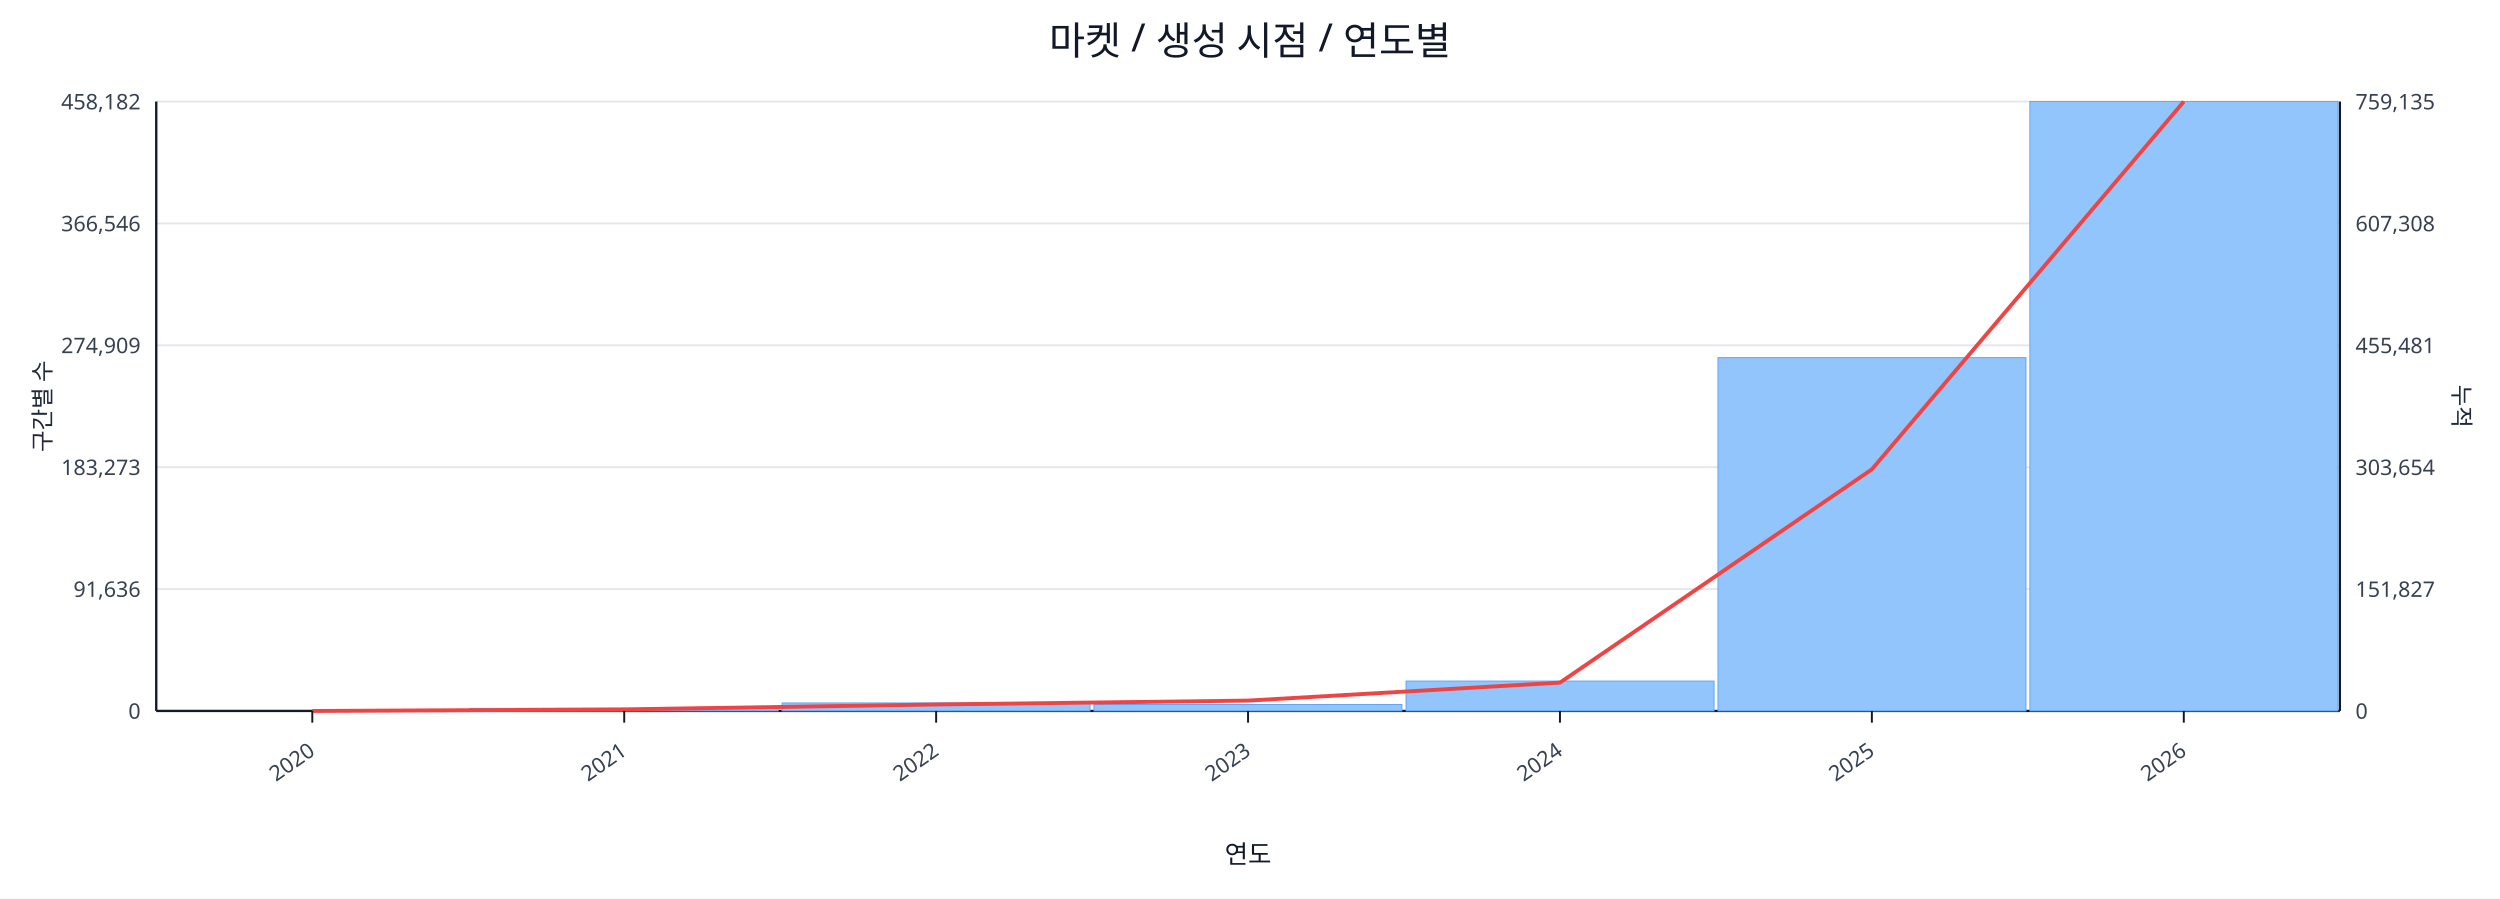
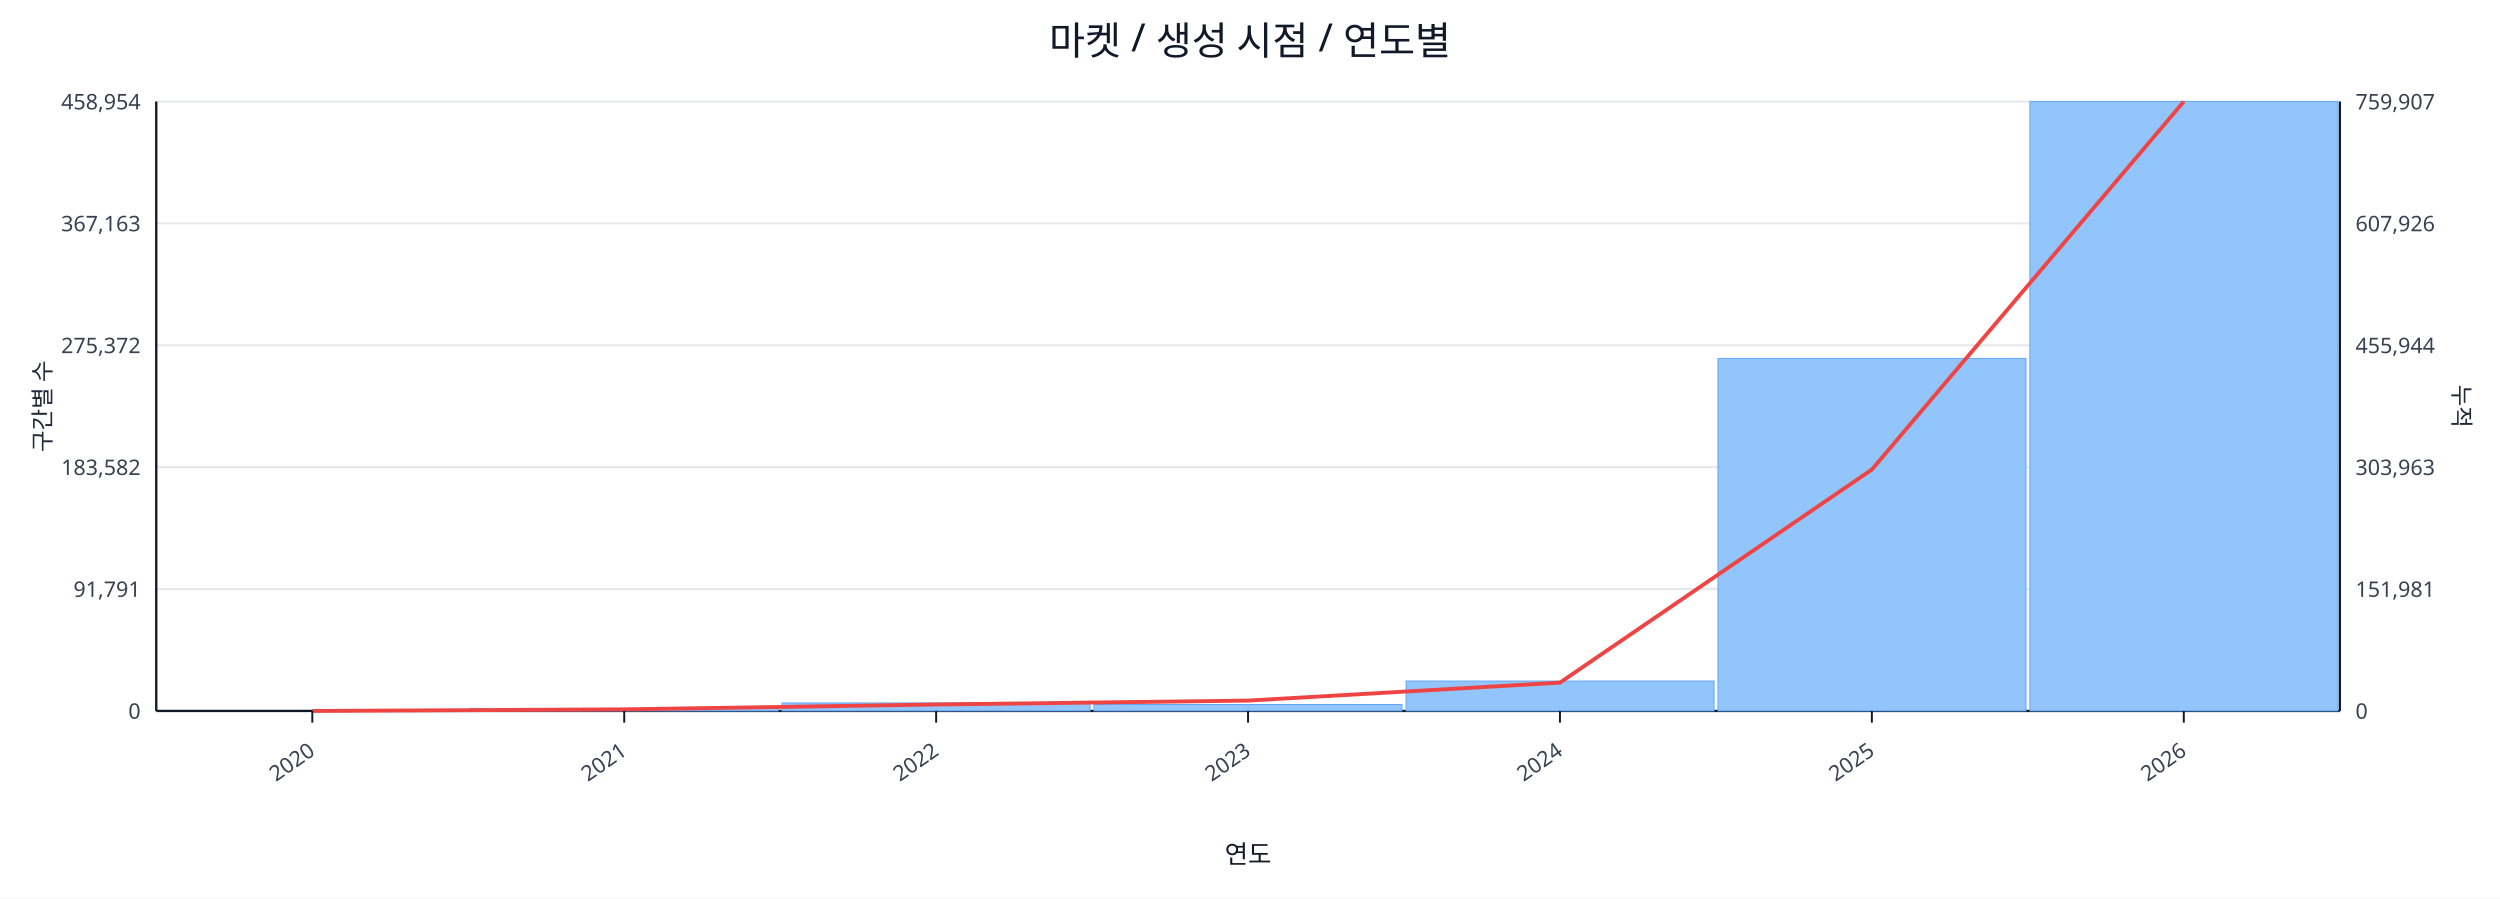
<svg xmlns="http://www.w3.org/2000/svg" width="1280" height="460" viewBox="0 0 1280 460">
  <rect x="0" y="0" width="100%" height="100%" fill="#ffffff" />
  <text x="640.0" y="28" font-size="20" text-anchor="middle" font-family="sans-serif" fill="#111827">마켓 / 생성 시점 / 연도별</text>
  <line x1="80.0" y1="52.0" x2="1198.0" y2="52.0" stroke="#e5e7eb" stroke-width="1" />
-   <text x="72.0" y="56.0" font-size="11" text-anchor="end" font-family="sans-serif" fill="#374151">458,182</text>
-   <text x="1206.0" y="56.0" font-size="11" text-anchor="start" font-family="sans-serif" fill="#374151">759,135</text>
+   <text x="72.0" y="56.0" font-size="11" text-anchor="end" font-family="sans-serif" fill="#374151">458,954</text>
+   <text x="1206.0" y="56.0" font-size="11" text-anchor="start" font-family="sans-serif" fill="#374151">759,907</text>
  <line x1="80.0" y1="114.4" x2="1198.0" y2="114.4" stroke="#e5e7eb" stroke-width="1" />
-   <text x="72.0" y="118.4" font-size="11" text-anchor="end" font-family="sans-serif" fill="#374151">366,546</text>
-   <text x="1206.0" y="118.4" font-size="11" text-anchor="start" font-family="sans-serif" fill="#374151">607,308</text>
+   <text x="72.0" y="118.4" font-size="11" text-anchor="end" font-family="sans-serif" fill="#374151">367,163</text>
+   <text x="1206.0" y="118.4" font-size="11" text-anchor="start" font-family="sans-serif" fill="#374151">607,926</text>
  <line x1="80.0" y1="176.8" x2="1198.0" y2="176.8" stroke="#e5e7eb" stroke-width="1" />
-   <text x="72.0" y="180.8" font-size="11" text-anchor="end" font-family="sans-serif" fill="#374151">274,909</text>
-   <text x="1206.0" y="180.8" font-size="11" text-anchor="start" font-family="sans-serif" fill="#374151">455,481</text>
+   <text x="72.0" y="180.8" font-size="11" text-anchor="end" font-family="sans-serif" fill="#374151">275,372</text>
+   <text x="1206.0" y="180.8" font-size="11" text-anchor="start" font-family="sans-serif" fill="#374151">455,944</text>
  <line x1="80.0" y1="239.2" x2="1198.0" y2="239.2" stroke="#e5e7eb" stroke-width="1" />
-   <text x="72.0" y="243.2" font-size="11" text-anchor="end" font-family="sans-serif" fill="#374151">183,273</text>
-   <text x="1206.0" y="243.2" font-size="11" text-anchor="start" font-family="sans-serif" fill="#374151">303,654</text>
+   <text x="72.0" y="243.2" font-size="11" text-anchor="end" font-family="sans-serif" fill="#374151">183,582</text>
+   <text x="1206.0" y="243.2" font-size="11" text-anchor="start" font-family="sans-serif" fill="#374151">303,963</text>
  <line x1="80.0" y1="301.6" x2="1198.0" y2="301.6" stroke="#e5e7eb" stroke-width="1" />
-   <text x="72.0" y="305.6" font-size="11" text-anchor="end" font-family="sans-serif" fill="#374151">91,636</text>
-   <text x="1206.0" y="305.6" font-size="11" text-anchor="start" font-family="sans-serif" fill="#374151">151,827</text>
+   <text x="72.0" y="305.6" font-size="11" text-anchor="end" font-family="sans-serif" fill="#374151">91,791</text>
+   <text x="1206.0" y="305.6" font-size="11" text-anchor="start" font-family="sans-serif" fill="#374151">151,981</text>
  <line x1="80.0" y1="364.0" x2="1198.0" y2="364.0" stroke="#e5e7eb" stroke-width="1" />
  <text x="72.0" y="368.0" font-size="11" text-anchor="end" font-family="sans-serif" fill="#374151">0</text>
  <text x="1206.0" y="368.0" font-size="11" text-anchor="start" font-family="sans-serif" fill="#374151">0</text>
  <line x1="80.0" y1="364.0" x2="1198.0" y2="364.0" stroke="#111827" stroke-width="1.2" />
  <line x1="80.0" y1="52.0" x2="80.0" y2="364.0" stroke="#111827" stroke-width="1.2" />
  <line x1="1198.0" y1="52.0" x2="1198.0" y2="364.0" stroke="#111827" stroke-width="1.2" />
  <rect x="81.0" y="364.0" width="157.7" height="0.0" fill="#93c5fd" stroke="#60a5fa" stroke-width="0.5" />
  <rect x="240.7" y="362.7" width="157.7" height="1.3" fill="#93c5fd" stroke="#60a5fa" stroke-width="0.5" />
  <rect x="400.4" y="359.9" width="157.7" height="4.1" fill="#93c5fd" stroke="#60a5fa" stroke-width="0.5" />
  <rect x="560.1" y="360.7" width="157.7" height="3.3" fill="#93c5fd" stroke="#60a5fa" stroke-width="0.5" />
  <rect x="719.9" y="348.7" width="157.7" height="15.3" fill="#93c5fd" stroke="#60a5fa" stroke-width="0.5" />
-   <rect x="879.6" y="183.1" width="157.7" height="180.9" fill="#93c5fd" stroke="#60a5fa" stroke-width="0.5" />
+   <rect x="879.6" y="183.5" width="157.7" height="180.5" fill="#93c5fd" stroke="#60a5fa" stroke-width="0.5" />
  <rect x="1039.3" y="52.0" width="157.7" height="312.0" fill="#93c5fd" stroke="#60a5fa" stroke-width="0.5" />
-   <polyline fill="none" stroke="#ef4444" stroke-width="2" points="159.9,364.0 319.6,363.2 479.3,360.7 639.0,358.7 798.7,349.5 958.4,240.3 1118.1,52.0" />
+   <polyline fill="none" stroke="#ef4444" stroke-width="2" points="159.9,364.0 319.6,363.2 479.3,360.7 639.0,358.7 798.7,349.5 958.4,240.4 1118.1,52.0" />
  <line x1="159.9" y1="364.0" x2="159.9" y2="370.0" stroke="#111827" stroke-width="1" />
  <text x="161.9" y="386.0" font-size="11" text-anchor="end" transform="rotate(-35 161.9 386.0)" font-family="sans-serif" fill="#374151">2020</text>
  <line x1="319.6" y1="364.0" x2="319.6" y2="370.0" stroke="#111827" stroke-width="1" />
  <text x="321.6" y="386.0" font-size="11" text-anchor="end" transform="rotate(-35 321.6 386.0)" font-family="sans-serif" fill="#374151">2021</text>
  <line x1="479.3" y1="364.0" x2="479.3" y2="370.0" stroke="#111827" stroke-width="1" />
  <text x="481.3" y="386.0" font-size="11" text-anchor="end" transform="rotate(-35 481.3 386.0)" font-family="sans-serif" fill="#374151">2022</text>
  <line x1="639.0" y1="364.0" x2="639.0" y2="370.0" stroke="#111827" stroke-width="1" />
  <text x="641.0" y="386.0" font-size="11" text-anchor="end" transform="rotate(-35 641.0 386.0)" font-family="sans-serif" fill="#374151">2023</text>
  <line x1="798.7" y1="364.0" x2="798.7" y2="370.0" stroke="#111827" stroke-width="1" />
  <text x="800.7" y="386.0" font-size="11" text-anchor="end" transform="rotate(-35 800.7 386.0)" font-family="sans-serif" fill="#374151">2024</text>
  <line x1="958.4" y1="364.0" x2="958.4" y2="370.0" stroke="#111827" stroke-width="1" />
  <text x="960.4" y="386.0" font-size="11" text-anchor="end" transform="rotate(-35 960.4 386.0)" font-family="sans-serif" fill="#374151">2025</text>
  <line x1="1118.1" y1="364.0" x2="1118.1" y2="370.0" stroke="#111827" stroke-width="1" />
  <text x="1120.1" y="386.0" font-size="11" text-anchor="end" transform="rotate(-35 1120.1 386.0)" font-family="sans-serif" fill="#374151">2026</text>
  <text x="26" y="208.0" font-size="12" transform="rotate(-90 26 208.0)" text-anchor="middle" font-family="sans-serif" fill="#1f2937">구간별 수</text>
  <text x="1256.0" y="208.0" font-size="12" transform="rotate(90 1256.0 208.0)" text-anchor="middle" font-family="sans-serif" fill="#1f2937">누적</text>
  <text x="639.0" y="442.0" font-size="13" text-anchor="middle" font-family="sans-serif" fill="#111827">연도</text>
</svg>
